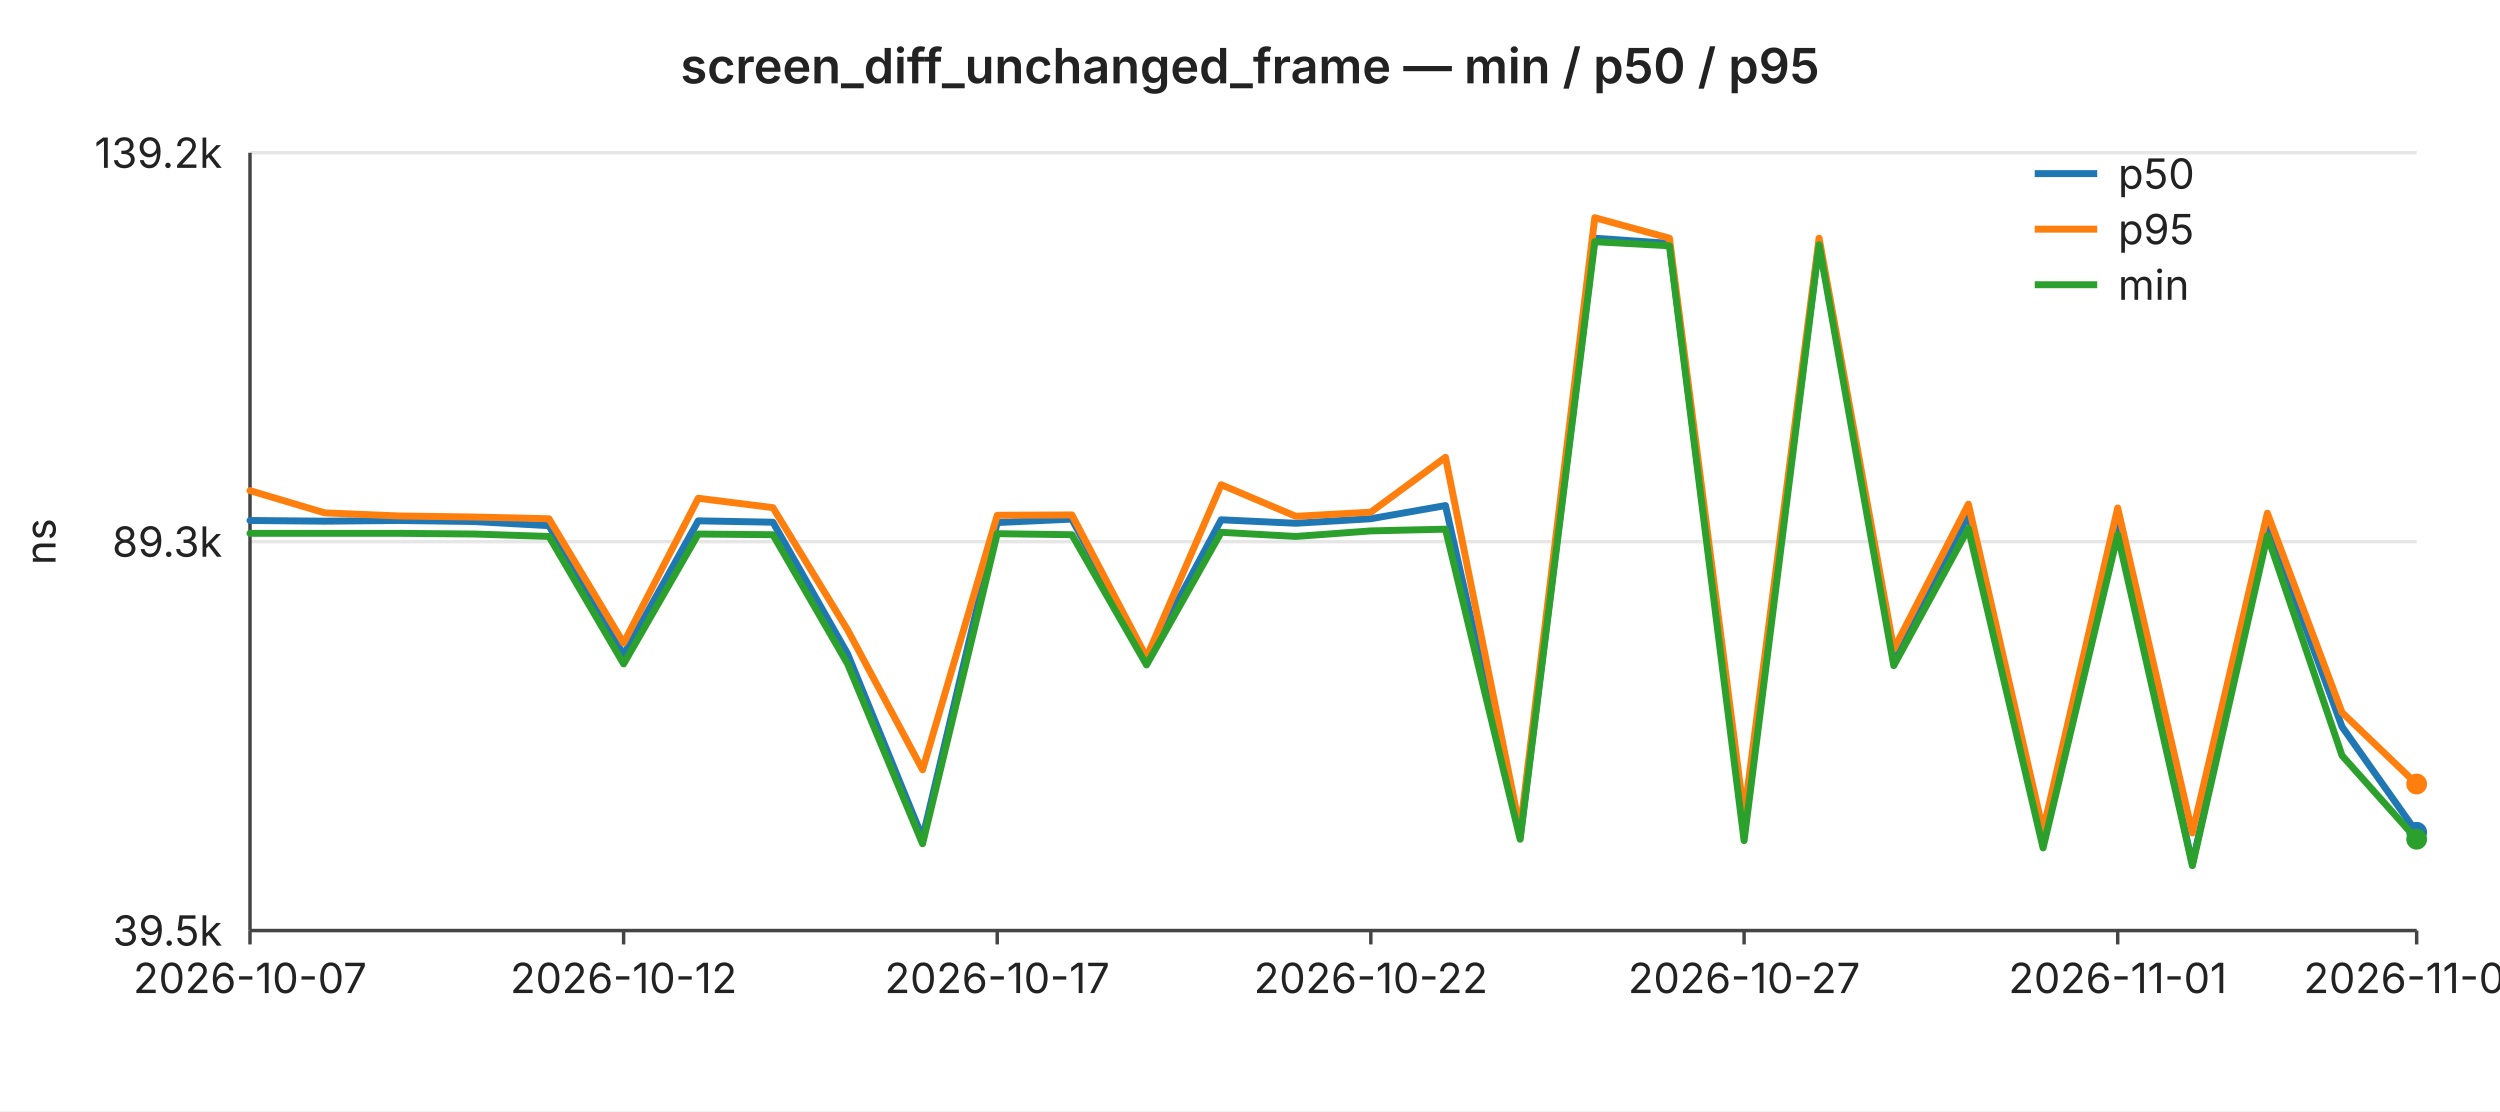
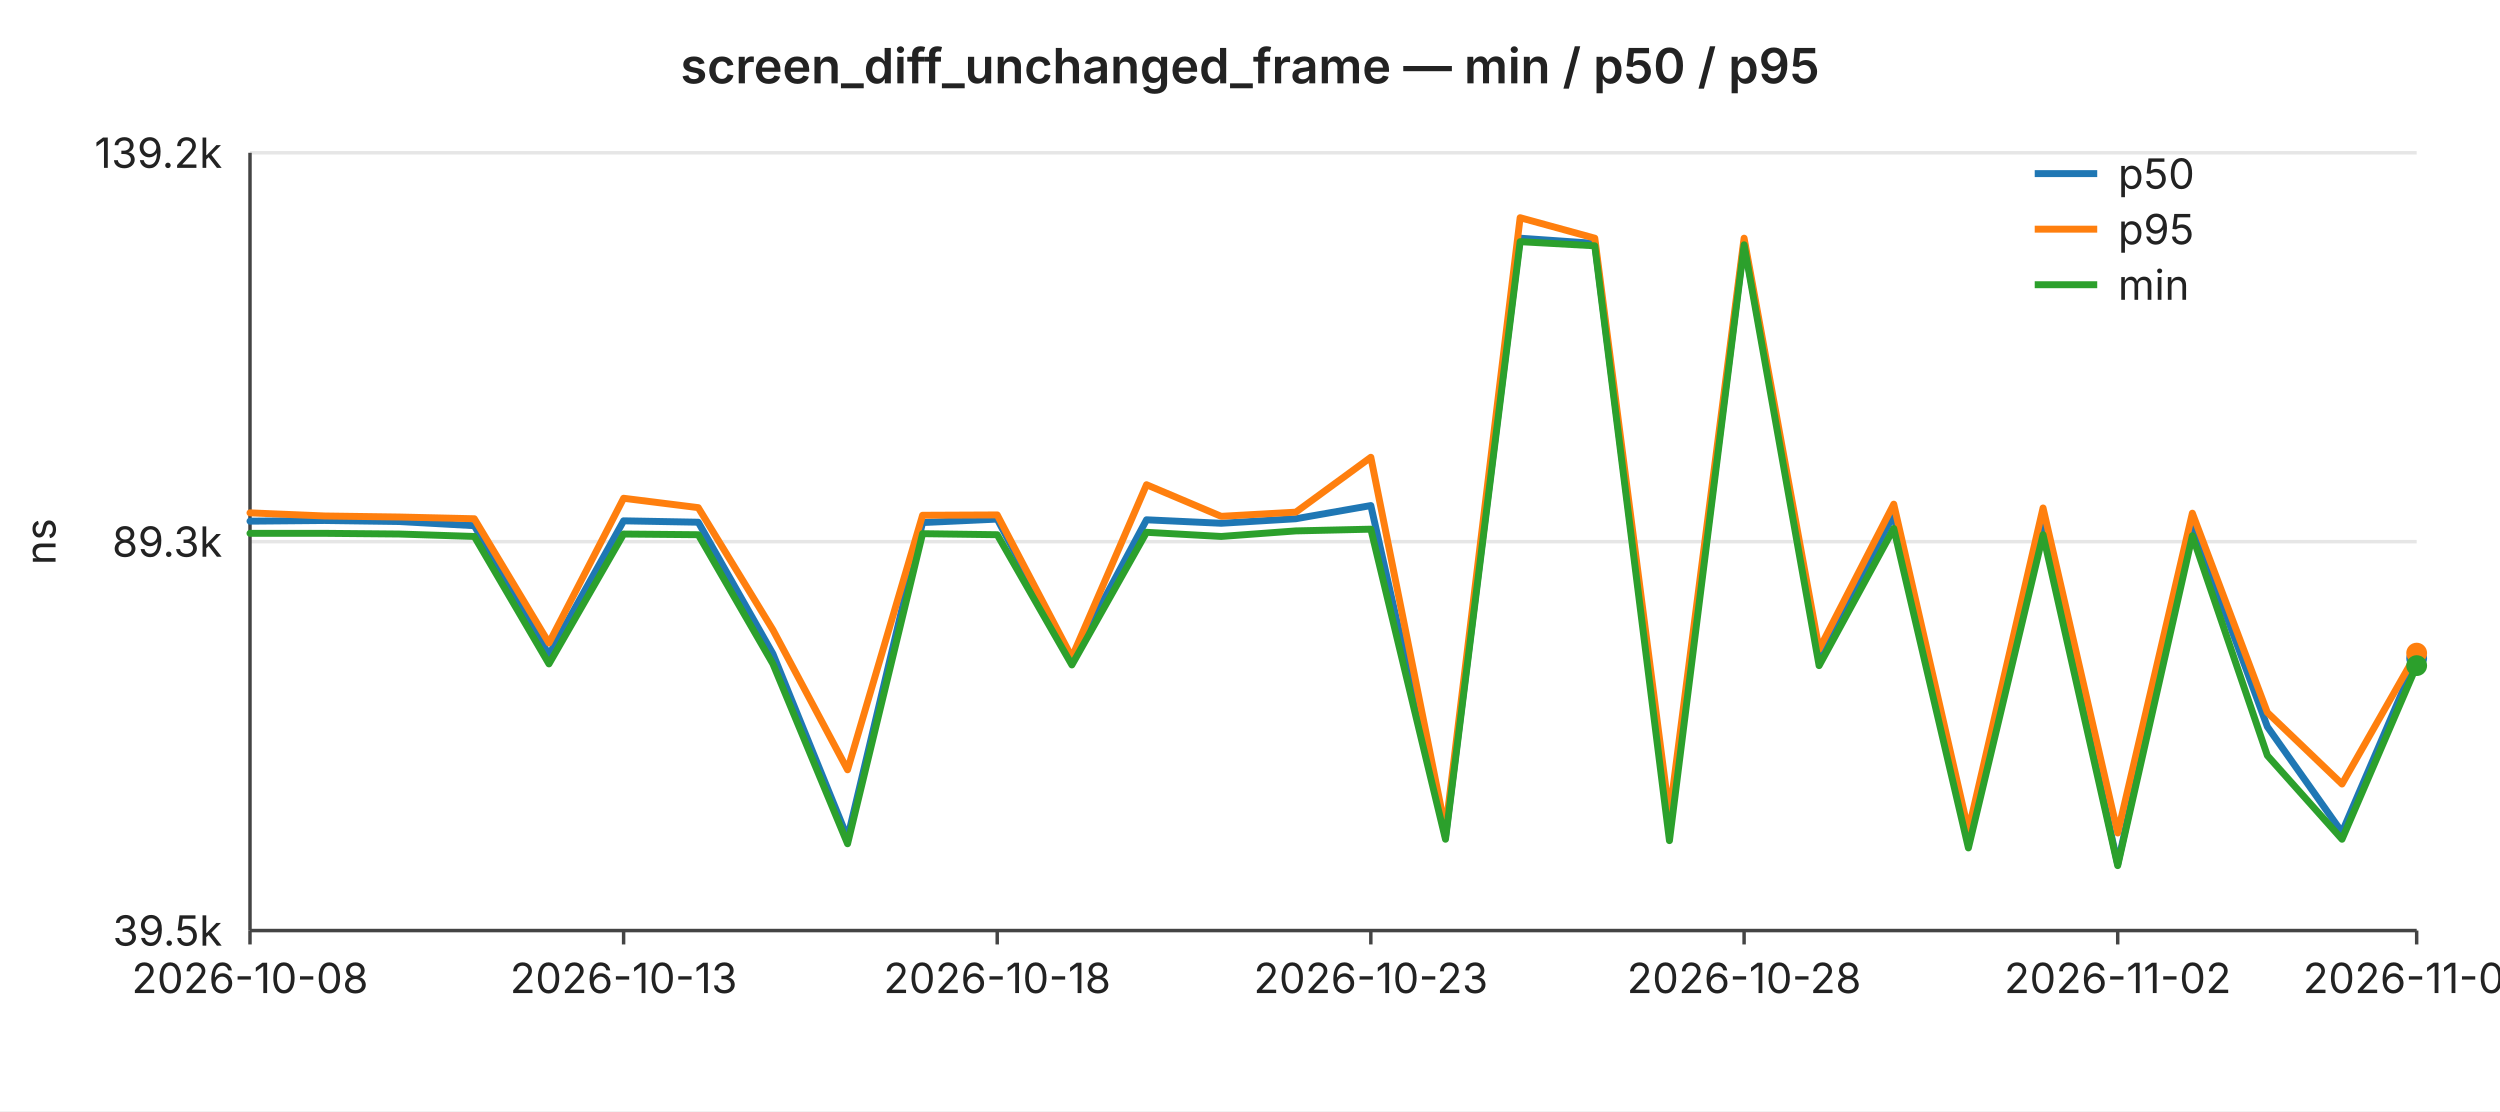
<svg xmlns="http://www.w3.org/2000/svg" width="720" height="320" viewBox="0 0 720 320" font-family="-apple-system,BlinkMacSystemFont,Segoe UI,sans-serif" font-size="12">
  <rect width="720" height="320" fill="#ffffff" />
  <text x="360" y="24" text-anchor="middle" font-size="14" font-weight="600" fill="#222">screen_diff_unchanged_frame — min / p50 / p95</text>
  <line x1="72" y1="44.0" x2="696" y2="44.0" stroke="#e6e6e6" stroke-width="1" />
  <text x="64" y="44.0" text-anchor="end" dominant-baseline="middle" fill="#222">139.2k</text>
  <line x1="72" y1="156.0" x2="696" y2="156.0" stroke="#e6e6e6" stroke-width="1" />
  <text x="64" y="156.0" text-anchor="end" dominant-baseline="middle" fill="#222">89.3k</text>
  <line x1="72" y1="268.0" x2="696" y2="268.0" stroke="#e6e6e6" stroke-width="1" />
  <text x="64" y="268.0" text-anchor="end" dominant-baseline="middle" fill="#222">39.5k</text>
  <text x="16" y="156" text-anchor="middle" fill="#222" transform="rotate(-90 16 156)">ns</text>
  <line x1="72" y1="44" x2="72" y2="268" stroke="#444" stroke-width="1" />
  <line x1="72" y1="268" x2="696" y2="268" stroke="#444" stroke-width="1" />
  <line x1="72.0" y1="268" x2="72.0" y2="272" stroke="#444" stroke-width="1" />
-   <text x="72.0" y="286" text-anchor="middle" fill="#222">2026-10-07</text>
+   <text x="72.0" y="286" text-anchor="middle" fill="#222">2026-10-08</text>
  <line x1="179.6" y1="268" x2="179.6" y2="272" stroke="#444" stroke-width="1" />
-   <text x="179.6" y="286" text-anchor="middle" fill="#222">2026-10-12</text>
+   <text x="179.6" y="286" text-anchor="middle" fill="#222">2026-10-13</text>
  <line x1="287.2" y1="268" x2="287.2" y2="272" stroke="#444" stroke-width="1" />
-   <text x="287.2" y="286" text-anchor="middle" fill="#222">2026-10-17</text>
+   <text x="287.2" y="286" text-anchor="middle" fill="#222">2026-10-18</text>
  <line x1="394.8" y1="268" x2="394.8" y2="272" stroke="#444" stroke-width="1" />
-   <text x="394.8" y="286" text-anchor="middle" fill="#222">2026-10-22</text>
+   <text x="394.8" y="286" text-anchor="middle" fill="#222">2026-10-23</text>
  <line x1="502.3" y1="268" x2="502.3" y2="272" stroke="#444" stroke-width="1" />
-   <text x="502.3" y="286" text-anchor="middle" fill="#222">2026-10-27</text>
+   <text x="502.3" y="286" text-anchor="middle" fill="#222">2026-10-28</text>
  <line x1="609.9" y1="268" x2="609.9" y2="272" stroke="#444" stroke-width="1" />
-   <text x="609.9" y="286" text-anchor="middle" fill="#222">2026-11-01</text>
+   <text x="609.9" y="286" text-anchor="middle" fill="#222">2026-11-02</text>
  <line x1="696.0" y1="268" x2="696.0" y2="272" stroke="#444" stroke-width="1" />
-   <text x="696.0" y="286" text-anchor="middle" fill="#222">2026-11-05</text>
-   <polyline fill="none" stroke="#1f77b4" stroke-width="2" stroke-linejoin="round" stroke-linecap="round" points="72.0,149.9 93.5,150.1 115.0,149.9 136.6,150.2 158.1,151.4 179.6,188.6 201.1,150.0 222.6,150.4 244.1,188.3 265.7,241.3 287.2,150.5 308.7,149.5 330.2,189.9 351.7,149.7 373.2,150.7 394.8,149.4 416.3,145.6 437.8,241.0 459.3,68.6 480.8,70.1 502.3,239.7 523.9,69.8 545.4,188.8 566.9,148.2 588.4,242.1 609.9,150.4 631.4,248.9 653.0,150.7 674.5,209.3 696.0,239.7" />
-   <circle cx="696.0" cy="239.7" r="3" fill="#1f77b4" />
-   <polyline fill="none" stroke="#ff7f0e" stroke-width="2" stroke-linejoin="round" stroke-linecap="round" points="72.0,141.3 93.5,147.7 115.0,148.6 136.6,148.9 158.1,149.4 179.6,185.2 201.1,143.5 222.6,146.2 244.1,181.4 265.7,221.7 287.2,148.4 308.7,148.3 330.2,189.3 351.7,139.6 373.2,148.7 394.8,147.5 416.3,131.7 437.8,239.0 459.3,62.7 480.8,68.6 502.3,234.9 523.9,68.6 545.4,187.0 566.9,145.2 588.4,239.2 609.9,146.3 631.4,239.9 653.0,147.8 674.5,205.2 696.0,225.8" />
-   <circle cx="696.0" cy="225.8" r="3" fill="#ff7f0e" />
-   <polyline fill="none" stroke="#2ca02c" stroke-width="2" stroke-linejoin="round" stroke-linecap="round" points="72.0,153.6 93.5,153.6 115.0,153.6 136.6,153.8 158.1,154.5 179.6,191.2 201.1,153.8 222.6,154.0 244.1,191.2 265.7,243.0 287.2,153.7 308.7,154.0 330.2,191.5 351.7,153.3 373.2,154.5 394.8,152.9 416.3,152.4 437.8,241.7 459.3,69.6 480.8,70.8 502.3,242.1 523.9,70.5 545.4,191.7 566.9,152.2 588.4,244.2 609.9,154.0 631.4,249.3 653.0,154.3 674.5,217.6 696.0,241.7" />
-   <circle cx="696.0" cy="241.7" r="3" fill="#2ca02c" />
+   <text x="696.0" y="286" text-anchor="middle" fill="#222">2026-11-06</text>
+   <polyline fill="none" stroke="#1f77b4" stroke-width="2" stroke-linejoin="round" stroke-linecap="round" points="72.0,150.1 93.5,149.9 115.0,150.2 136.6,151.4 158.1,188.6 179.6,150.0 201.1,150.4 222.6,188.3 244.1,241.3 265.7,150.5 287.2,149.5 308.7,189.9 330.2,149.7 351.7,150.7 373.2,149.4 394.8,145.6 416.3,241.0 437.8,68.6 459.3,70.1 480.8,239.7 502.3,69.8 523.9,188.8 545.4,148.2 566.9,242.1 588.4,150.4 609.9,248.9 631.4,150.7 653.0,209.3 674.5,239.7 696.0,189.6" />
+   <circle cx="696.0" cy="189.6" r="3" fill="#1f77b4" />
+   <polyline fill="none" stroke="#ff7f0e" stroke-width="2" stroke-linejoin="round" stroke-linecap="round" points="72.0,147.7 93.5,148.6 115.0,148.9 136.6,149.4 158.1,185.2 179.6,143.5 201.1,146.2 222.6,181.4 244.1,221.7 265.7,148.4 287.2,148.3 308.7,189.3 330.2,139.6 351.7,148.7 373.2,147.5 394.8,131.7 416.3,239.0 437.8,62.7 459.3,68.6 480.8,234.9 502.3,68.6 523.9,187.0 545.4,145.2 566.9,239.2 588.4,146.3 609.9,239.9 631.4,147.8 653.0,205.2 674.5,225.8 696.0,188.1" />
+   <circle cx="696.0" cy="188.1" r="3" fill="#ff7f0e" />
+   <polyline fill="none" stroke="#2ca02c" stroke-width="2" stroke-linejoin="round" stroke-linecap="round" points="72.0,153.6 93.5,153.6 115.0,153.8 136.6,154.5 158.1,191.2 179.6,153.8 201.1,154.0 222.6,191.2 244.1,243.0 265.7,153.7 287.2,154.0 308.7,191.5 330.2,153.3 351.7,154.5 373.2,152.9 394.8,152.4 416.3,241.7 437.8,69.6 459.3,70.8 480.8,242.1 502.3,70.5 523.9,191.7 545.4,152.2 566.9,244.2 588.4,154.0 609.9,249.3 631.4,154.3 653.0,217.6 674.5,241.7 696.0,191.7" />
+   <circle cx="696.0" cy="191.7" r="3" fill="#2ca02c" />
  <line x1="586" y1="50" x2="604" y2="50" stroke="#1f77b4" stroke-width="2" />
  <text x="610" y="50" dominant-baseline="middle" fill="#222">p50</text>
  <line x1="586" y1="66" x2="604" y2="66" stroke="#ff7f0e" stroke-width="2" />
  <text x="610" y="66" dominant-baseline="middle" fill="#222">p95</text>
  <line x1="586" y1="82" x2="604" y2="82" stroke="#2ca02c" stroke-width="2" />
  <text x="610" y="82" dominant-baseline="middle" fill="#222">min</text>
</svg>
